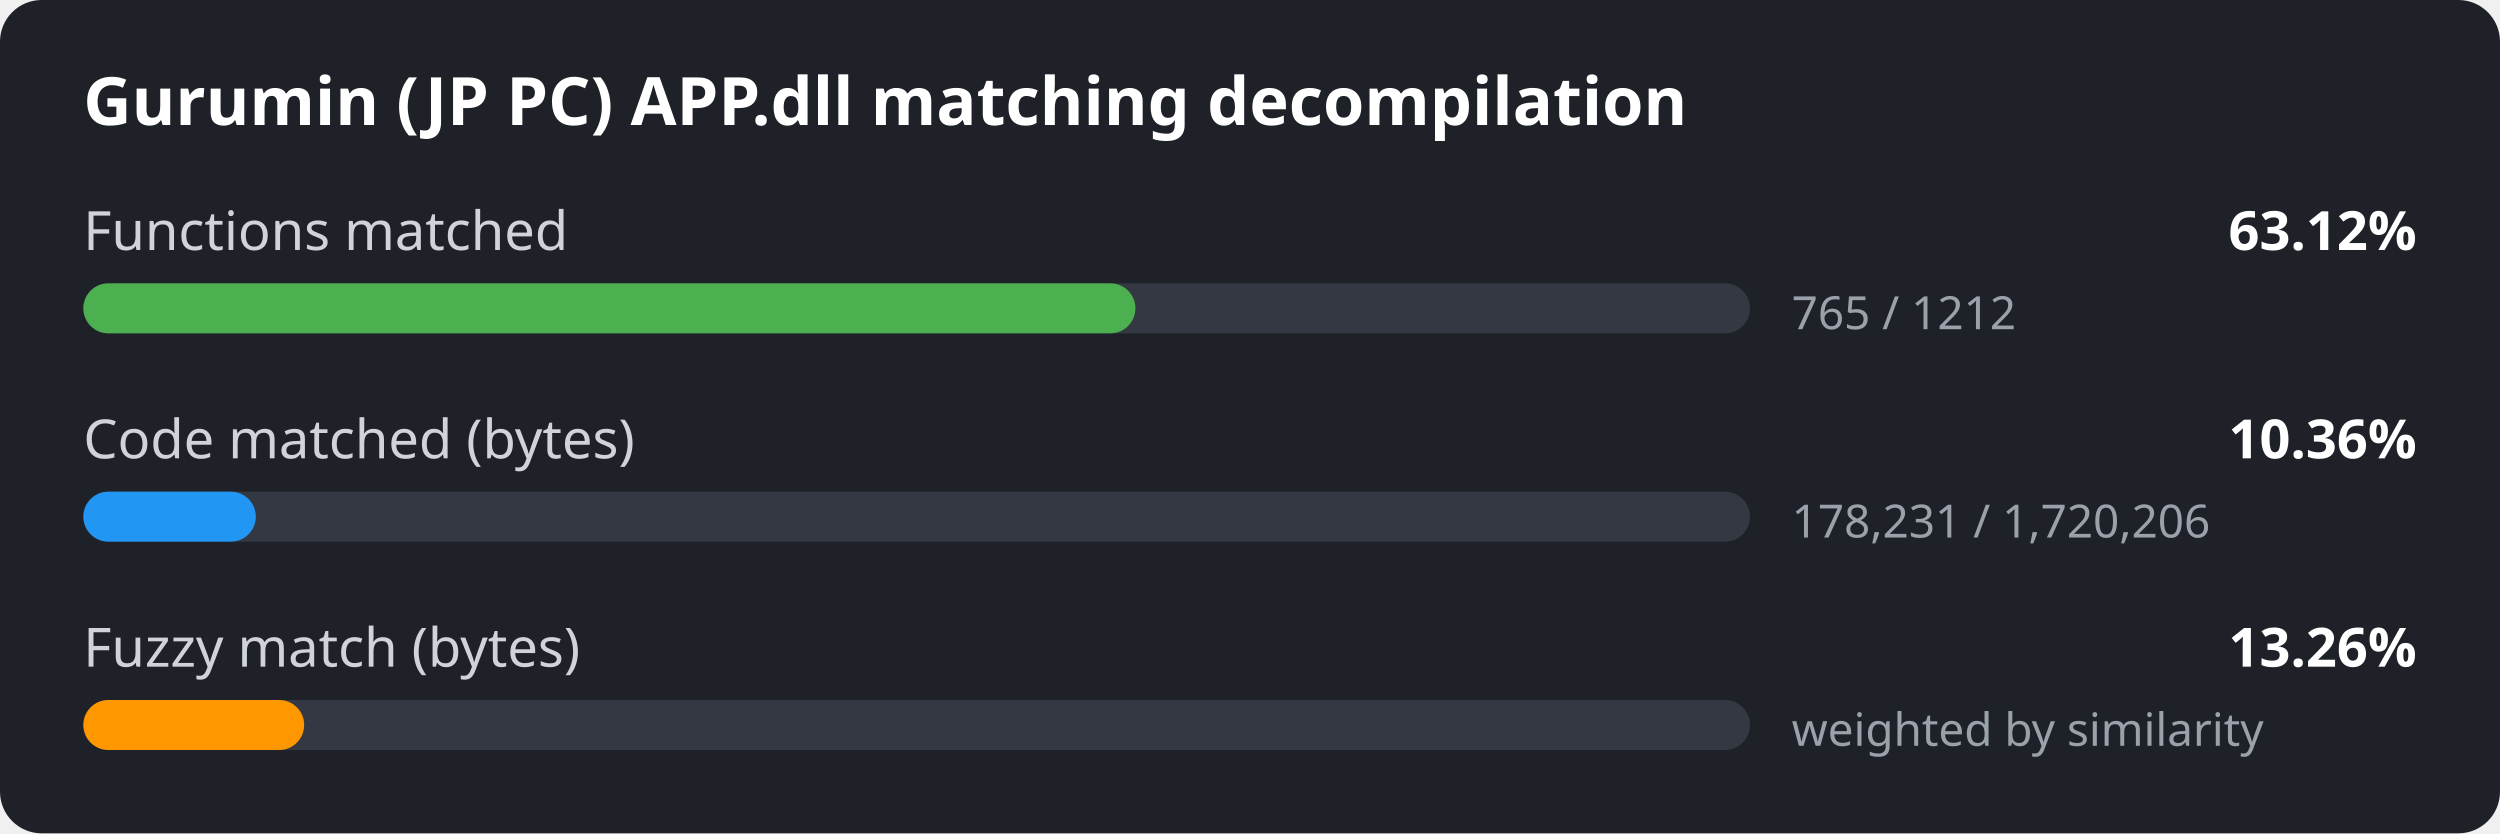
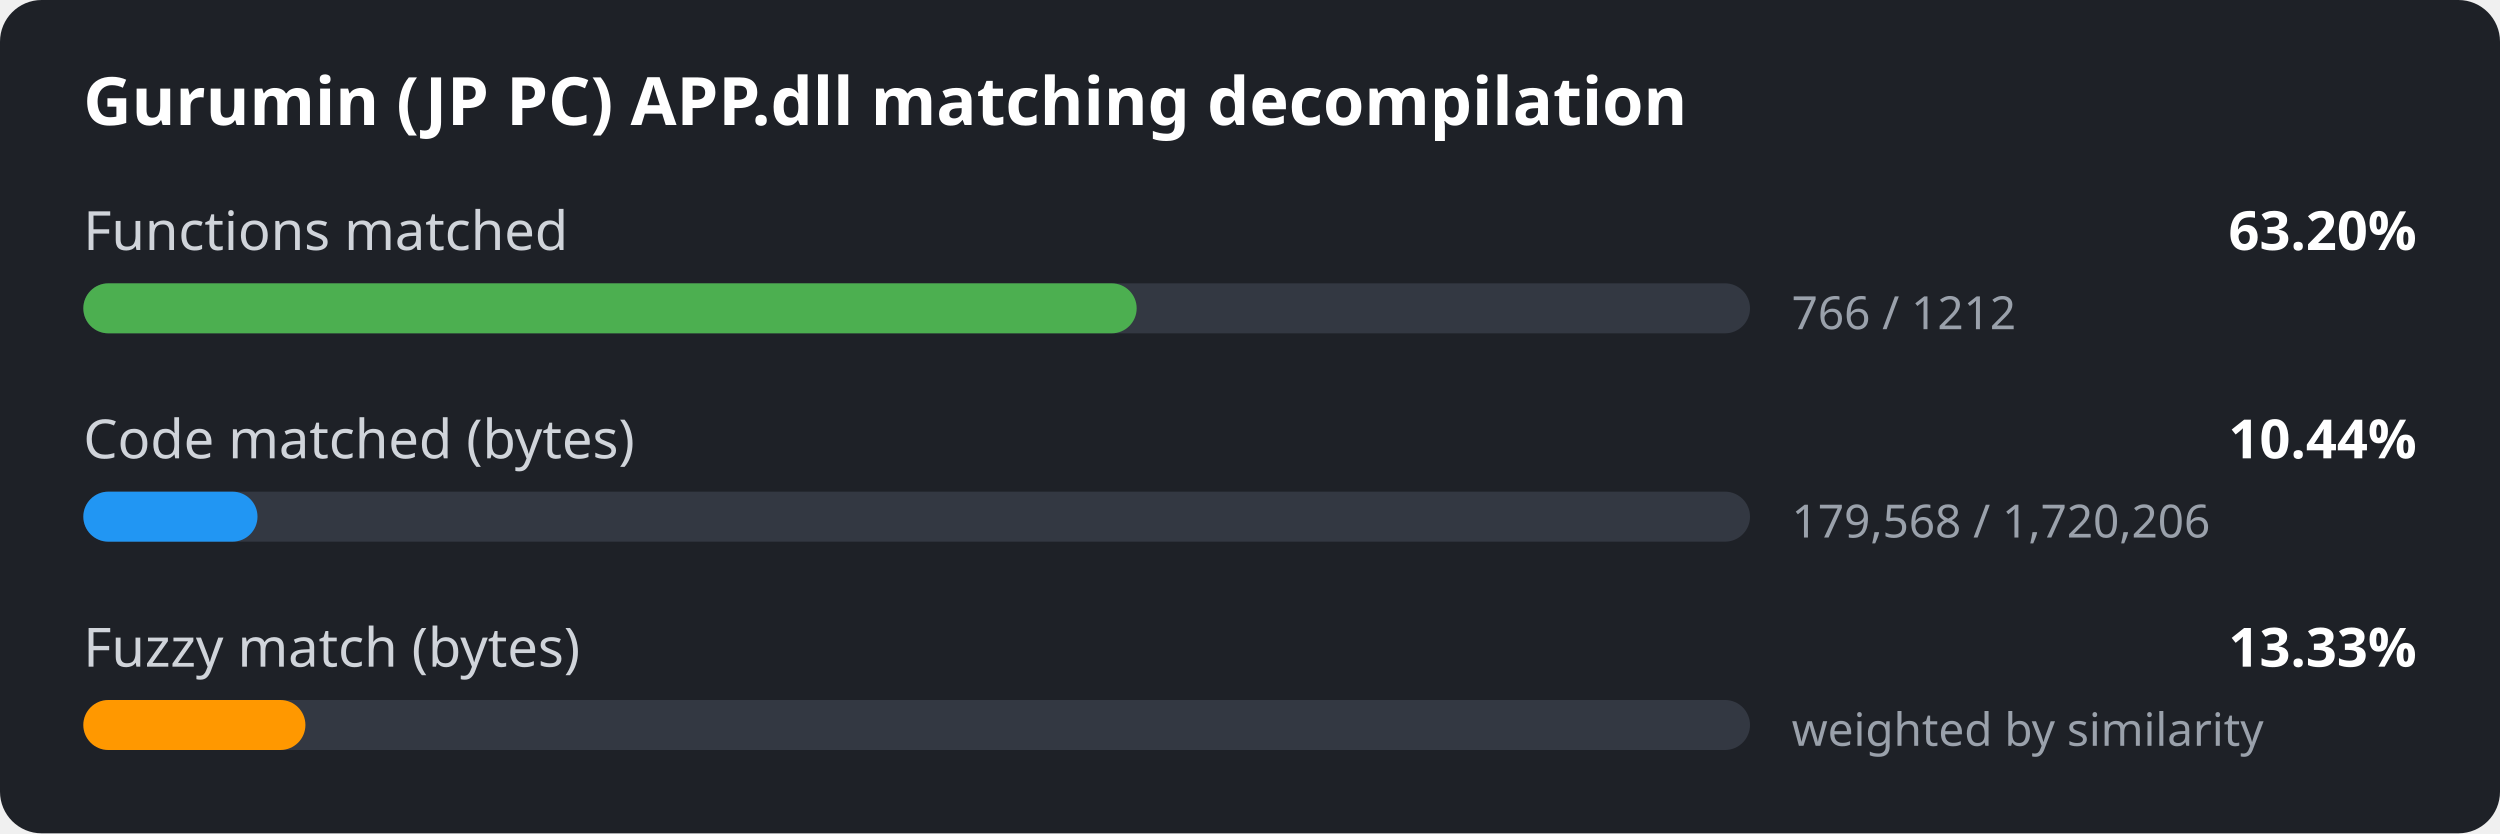
<svg xmlns="http://www.w3.org/2000/svg" width="600" height="200" viewBox="0 0 600 200">
  <style>
.bg { fill: #1e2127; }
.title { font: 600 16px sans-serif; fill: #ffffff; }
.label { font: 13px sans-serif; fill: #d0d4da; }
.value { font: 600 13px sans-serif; fill: #ffffff; }
.detail { font: 11px sans-serif; fill: #9aa1ab; }
.track { fill: #333842; }
</style>
  <rect width="600" height="200" rx="10" class="bg" />
  <text x="20" y="30" class="title">Gurumin (JP PC) APP.dll matching decompilation</text>
  <text x="20" y="60" class="label">Functions matched</text>
-   <text x="580" y="60" class="value" text-anchor="end">63.12%</text>
+   <text x="580" y="60" class="value" text-anchor="end">63.20%</text>
  <rect x="20" y="68" width="400" height="12" rx="6" class="track" />
-   <rect x="20" y="68" width="252.5" height="12" rx="6" fill="#4caf50" />
-   <text x="430" y="79" class="detail">765 / 1212</text>
+   <rect x="20" y="68" width="252.8" height="12" rx="6" fill="#4caf50" />
+   <text x="430" y="79" class="detail">766 / 1212</text>
  <text x="20" y="110" class="label">Code matched (bytes)</text>
-   <text x="580" y="110" class="value" text-anchor="end">10.36%</text>
+   <text x="580" y="110" class="value" text-anchor="end">10.44%</text>
  <rect x="20" y="118" width="400" height="12" rx="6" class="track" />
-   <rect x="20" y="118" width="41.4" height="12" rx="6" fill="#2196f3" />
-   <text x="430" y="129" class="detail">178,231 / 1,720,206</text>
+   <rect x="20" y="118" width="41.8" height="12" rx="6" fill="#2196f3" />
+   <text x="430" y="129" class="detail">179,568 / 1,720,206</text>
  <text x="20" y="160" class="label">Fuzzy match (bytes)</text>
-   <text x="580" y="160" class="value" text-anchor="end">13.26%</text>
+   <text x="580" y="160" class="value" text-anchor="end">13.33%</text>
  <rect x="20" y="168" width="400" height="12" rx="6" class="track" />
-   <rect x="20" y="168" width="53.0" height="12" rx="6" fill="#ff9800" />
+   <rect x="20" y="168" width="53.3" height="12" rx="6" fill="#ff9800" />
  <text x="430" y="179" class="detail">weighted by similarity</text>
</svg>
